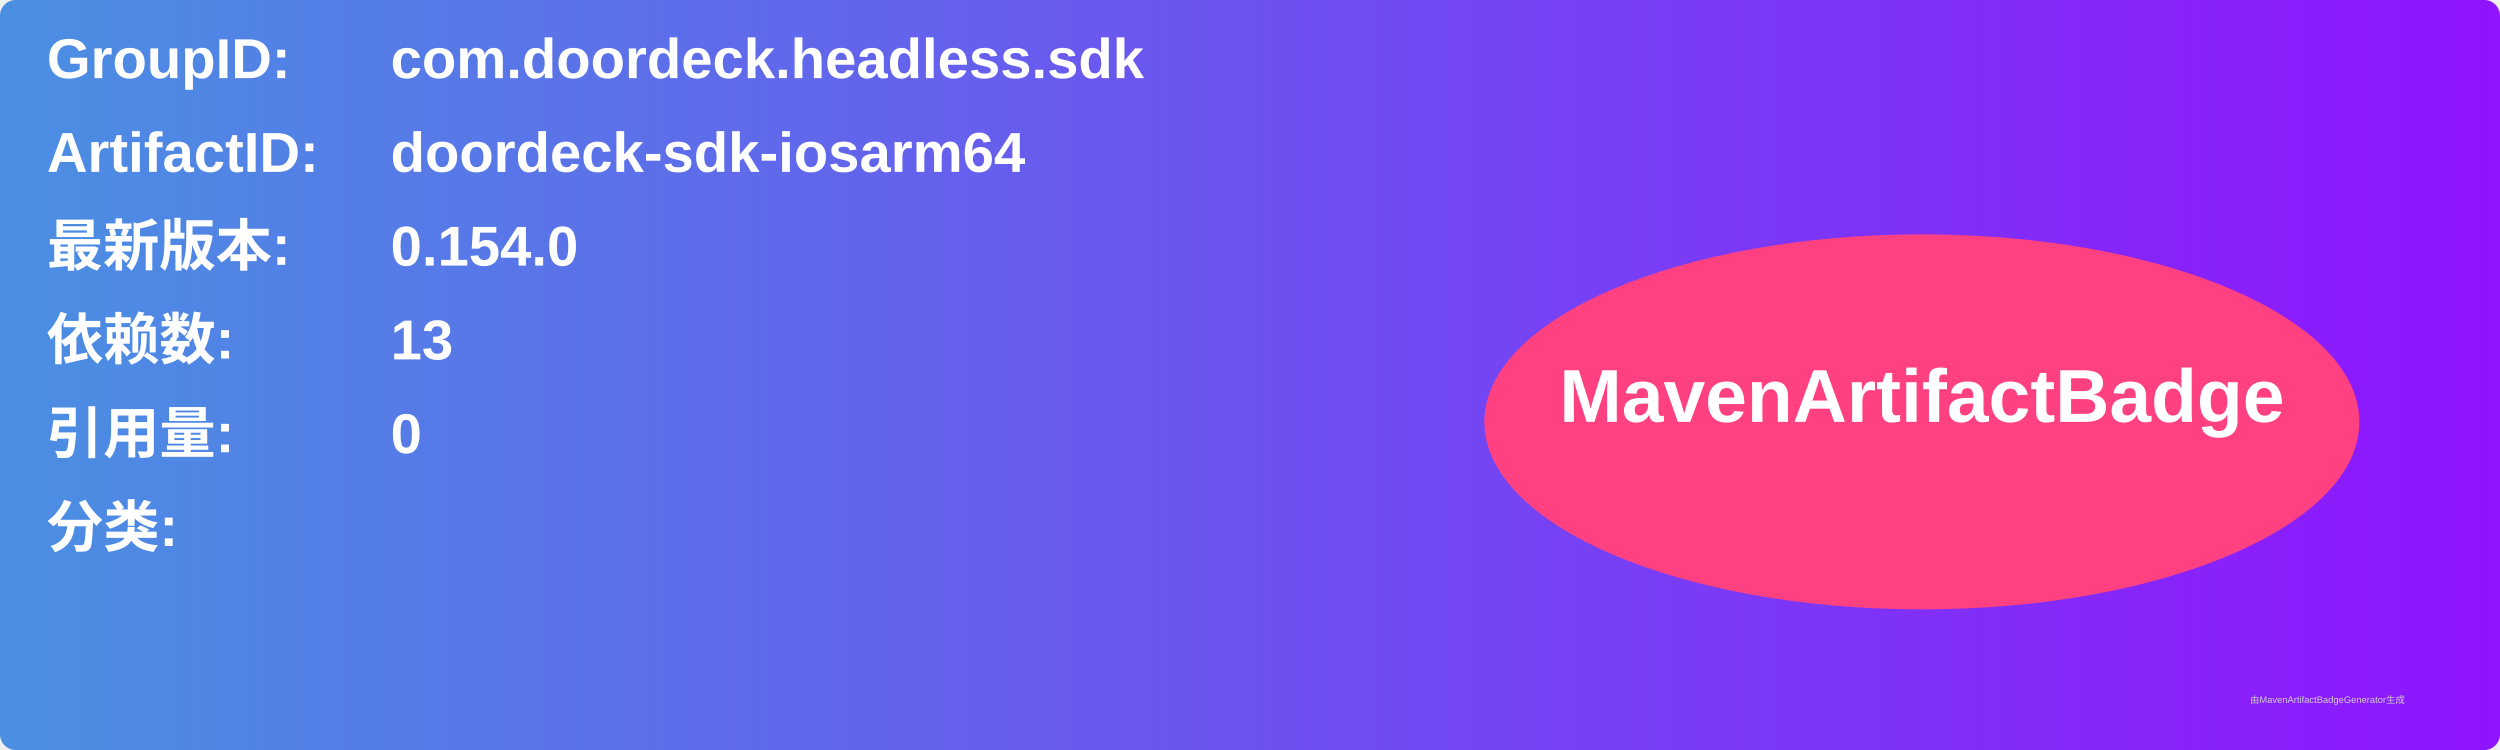
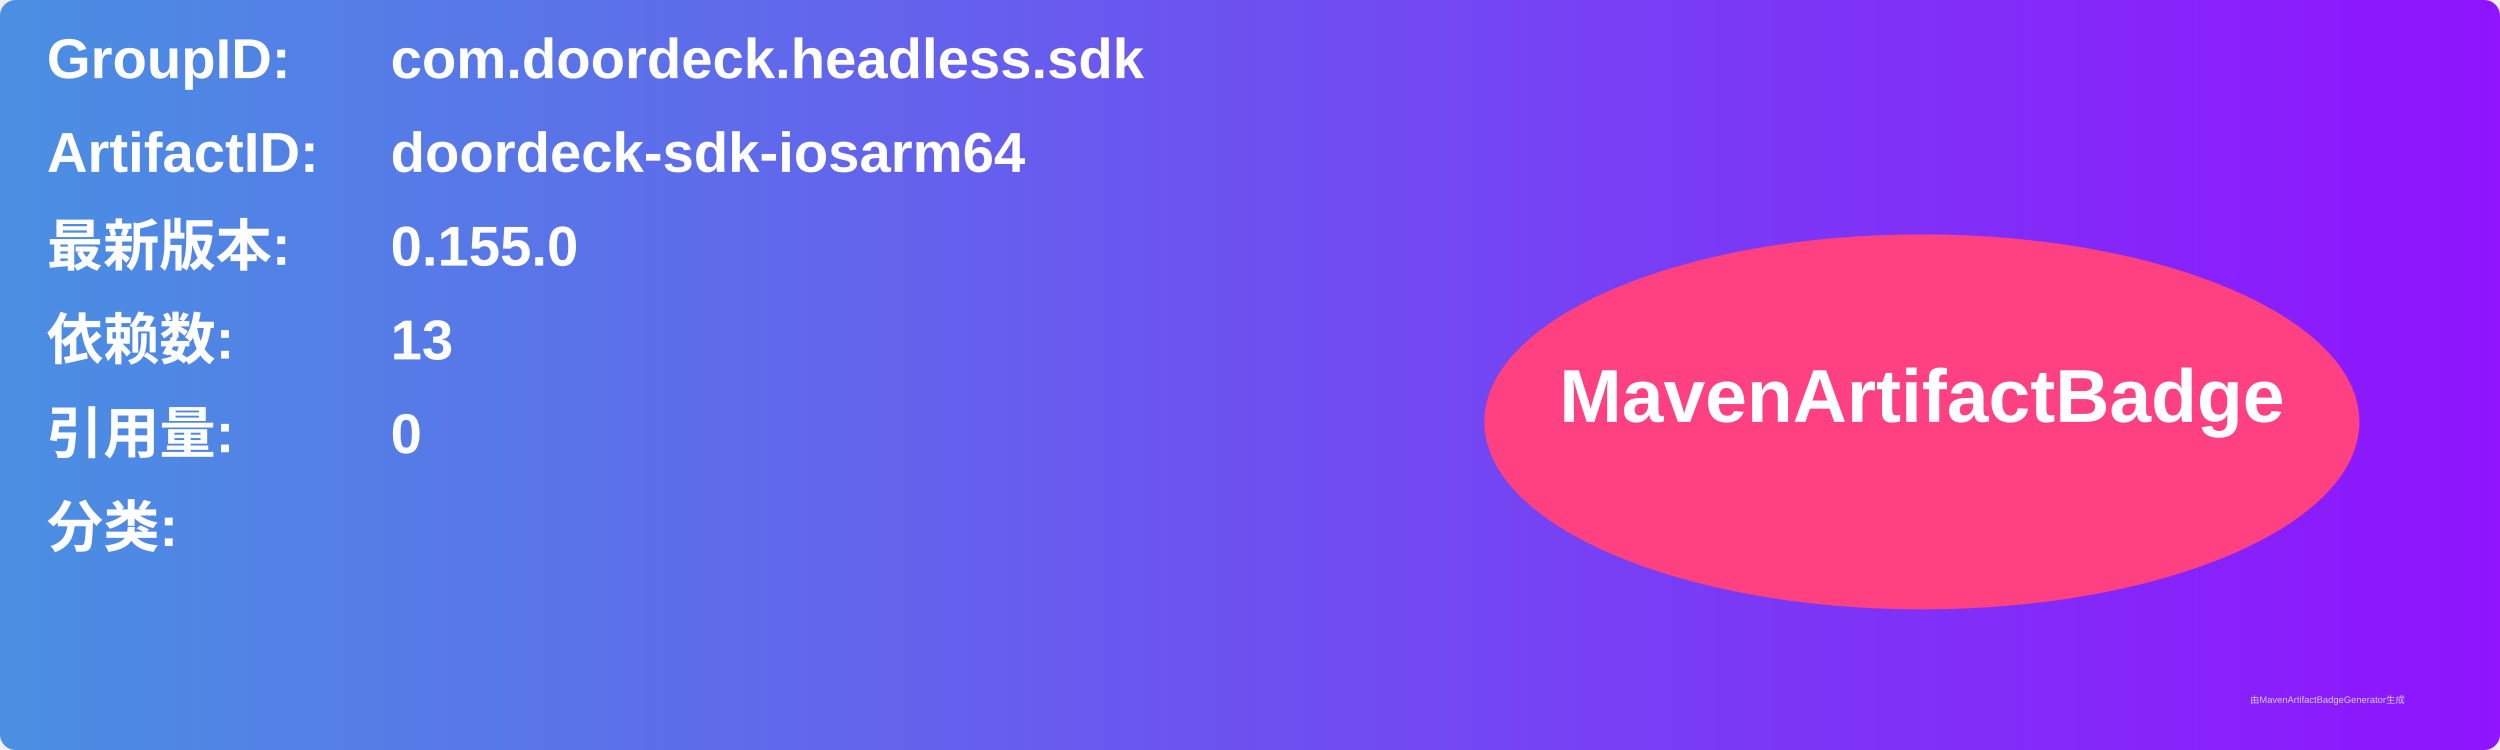
<svg xmlns="http://www.w3.org/2000/svg" width="800" height="240" viewBox="0 0 800 240">
  <linearGradient id="grad" x1="0%" y1="0%" x2="100%" y2="0%">
    <stop offset="0%" stop-color="#4a90e2" />
    <stop offset="100%" stop-color="#9013fe" />
  </linearGradient>
  <rect width="100%" height="100%" rx="5" ry="5" fill="url(#grad)" />
  <g transform="translate(15, 15)">
    <text x="0" y="10" font-family="Arial" font-size="18" fill="white" font-weight="bold" width="260">GroupID:</text>
    <text x="110" y="10" font-family="Arial" font-size="18" fill="white" font-weight="bold" width="460">com.doordeck.headless.sdk</text>
    <text x="0" y="40" font-family="Arial" font-size="18" fill="white" font-weight="bold" width="260">ArtifactID:</text>
    <text x="110" y="40" font-family="Arial" font-size="18" fill="white" font-weight="bold" width="460">doordeck-sdk-iosarm64</text>
    <text x="0" y="70" font-family="Arial" font-size="18" fill="white" font-weight="bold">最新版本:</text>
    <text x="110" y="70" font-family="Arial" font-size="18" fill="white" font-weight="bold">
-       <tspan font-weight="bold">0.154.0</tspan>
+       <tspan font-weight="bold">0.155.0</tspan>
    </text>
    <text x="0" y="100" font-family="Arial" font-size="18" fill="white" font-weight="bold">依赖数: </text>
    <text x="110" y="100" font-family="Arial" font-size="18" fill="white">
      <tspan font-weight="bold">13</tspan>
    </text>
    <text x="0" y="130" font-family="Arial" font-size="18" fill="white" font-weight="bold">引用量: </text>
    <text x="110" y="130" font-family="Arial" font-size="18" fill="white">
      <tspan font-weight="bold">0</tspan>
    </text>
    <text x="0" y="160" font-family="Arial" font-size="18" fill="white" font-weight="bold">分类:</text>
    <text x="10" y="190" font-family="Arial" font-size="10" fill="white">
      <tspan font-weight="bold" />
    </text>
    <ellipse cx="600" cy="120" rx="140" ry="60" fill="#ff4081" />
    <text x="600" y="120" text-anchor="middle" font-family="Arial" font-size="24" fill="white" font-weight="bold">MavenArtifactBadge</text>
  </g>
  <text x="720" y="225" font-family="Arial" font-size="3" fill="#d0d0d0">由MavenArtifactBadgeGenerator生成</text>
</svg>
